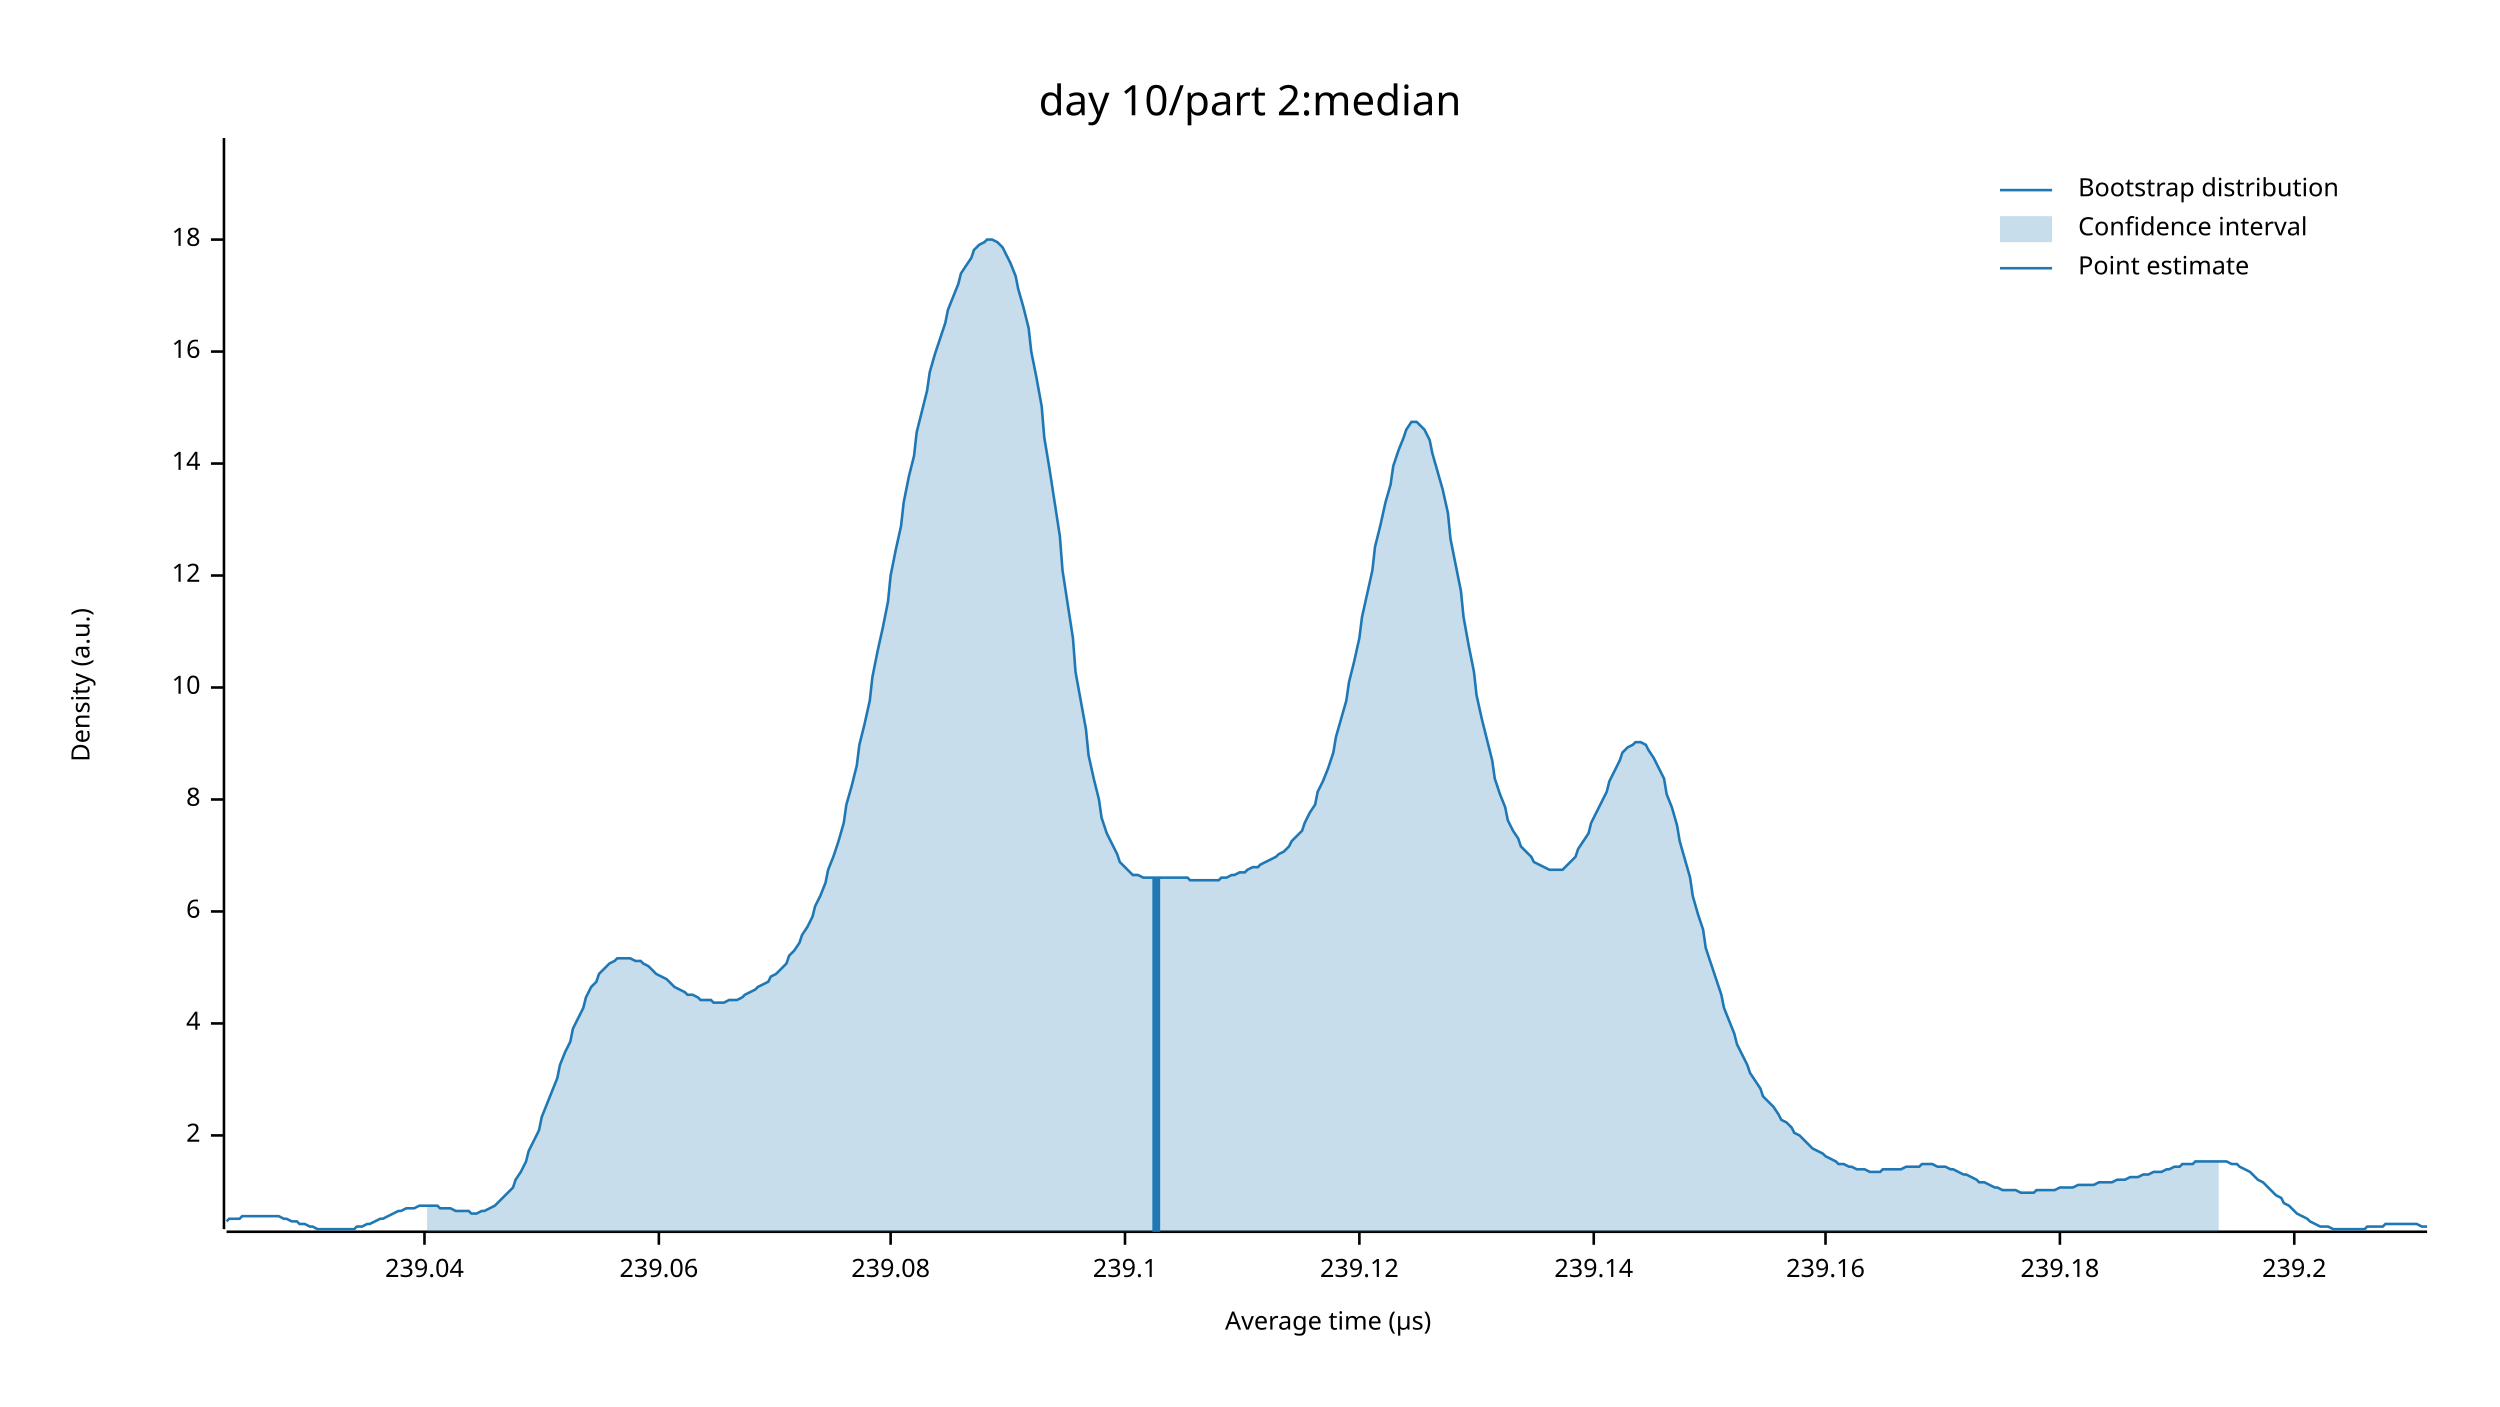
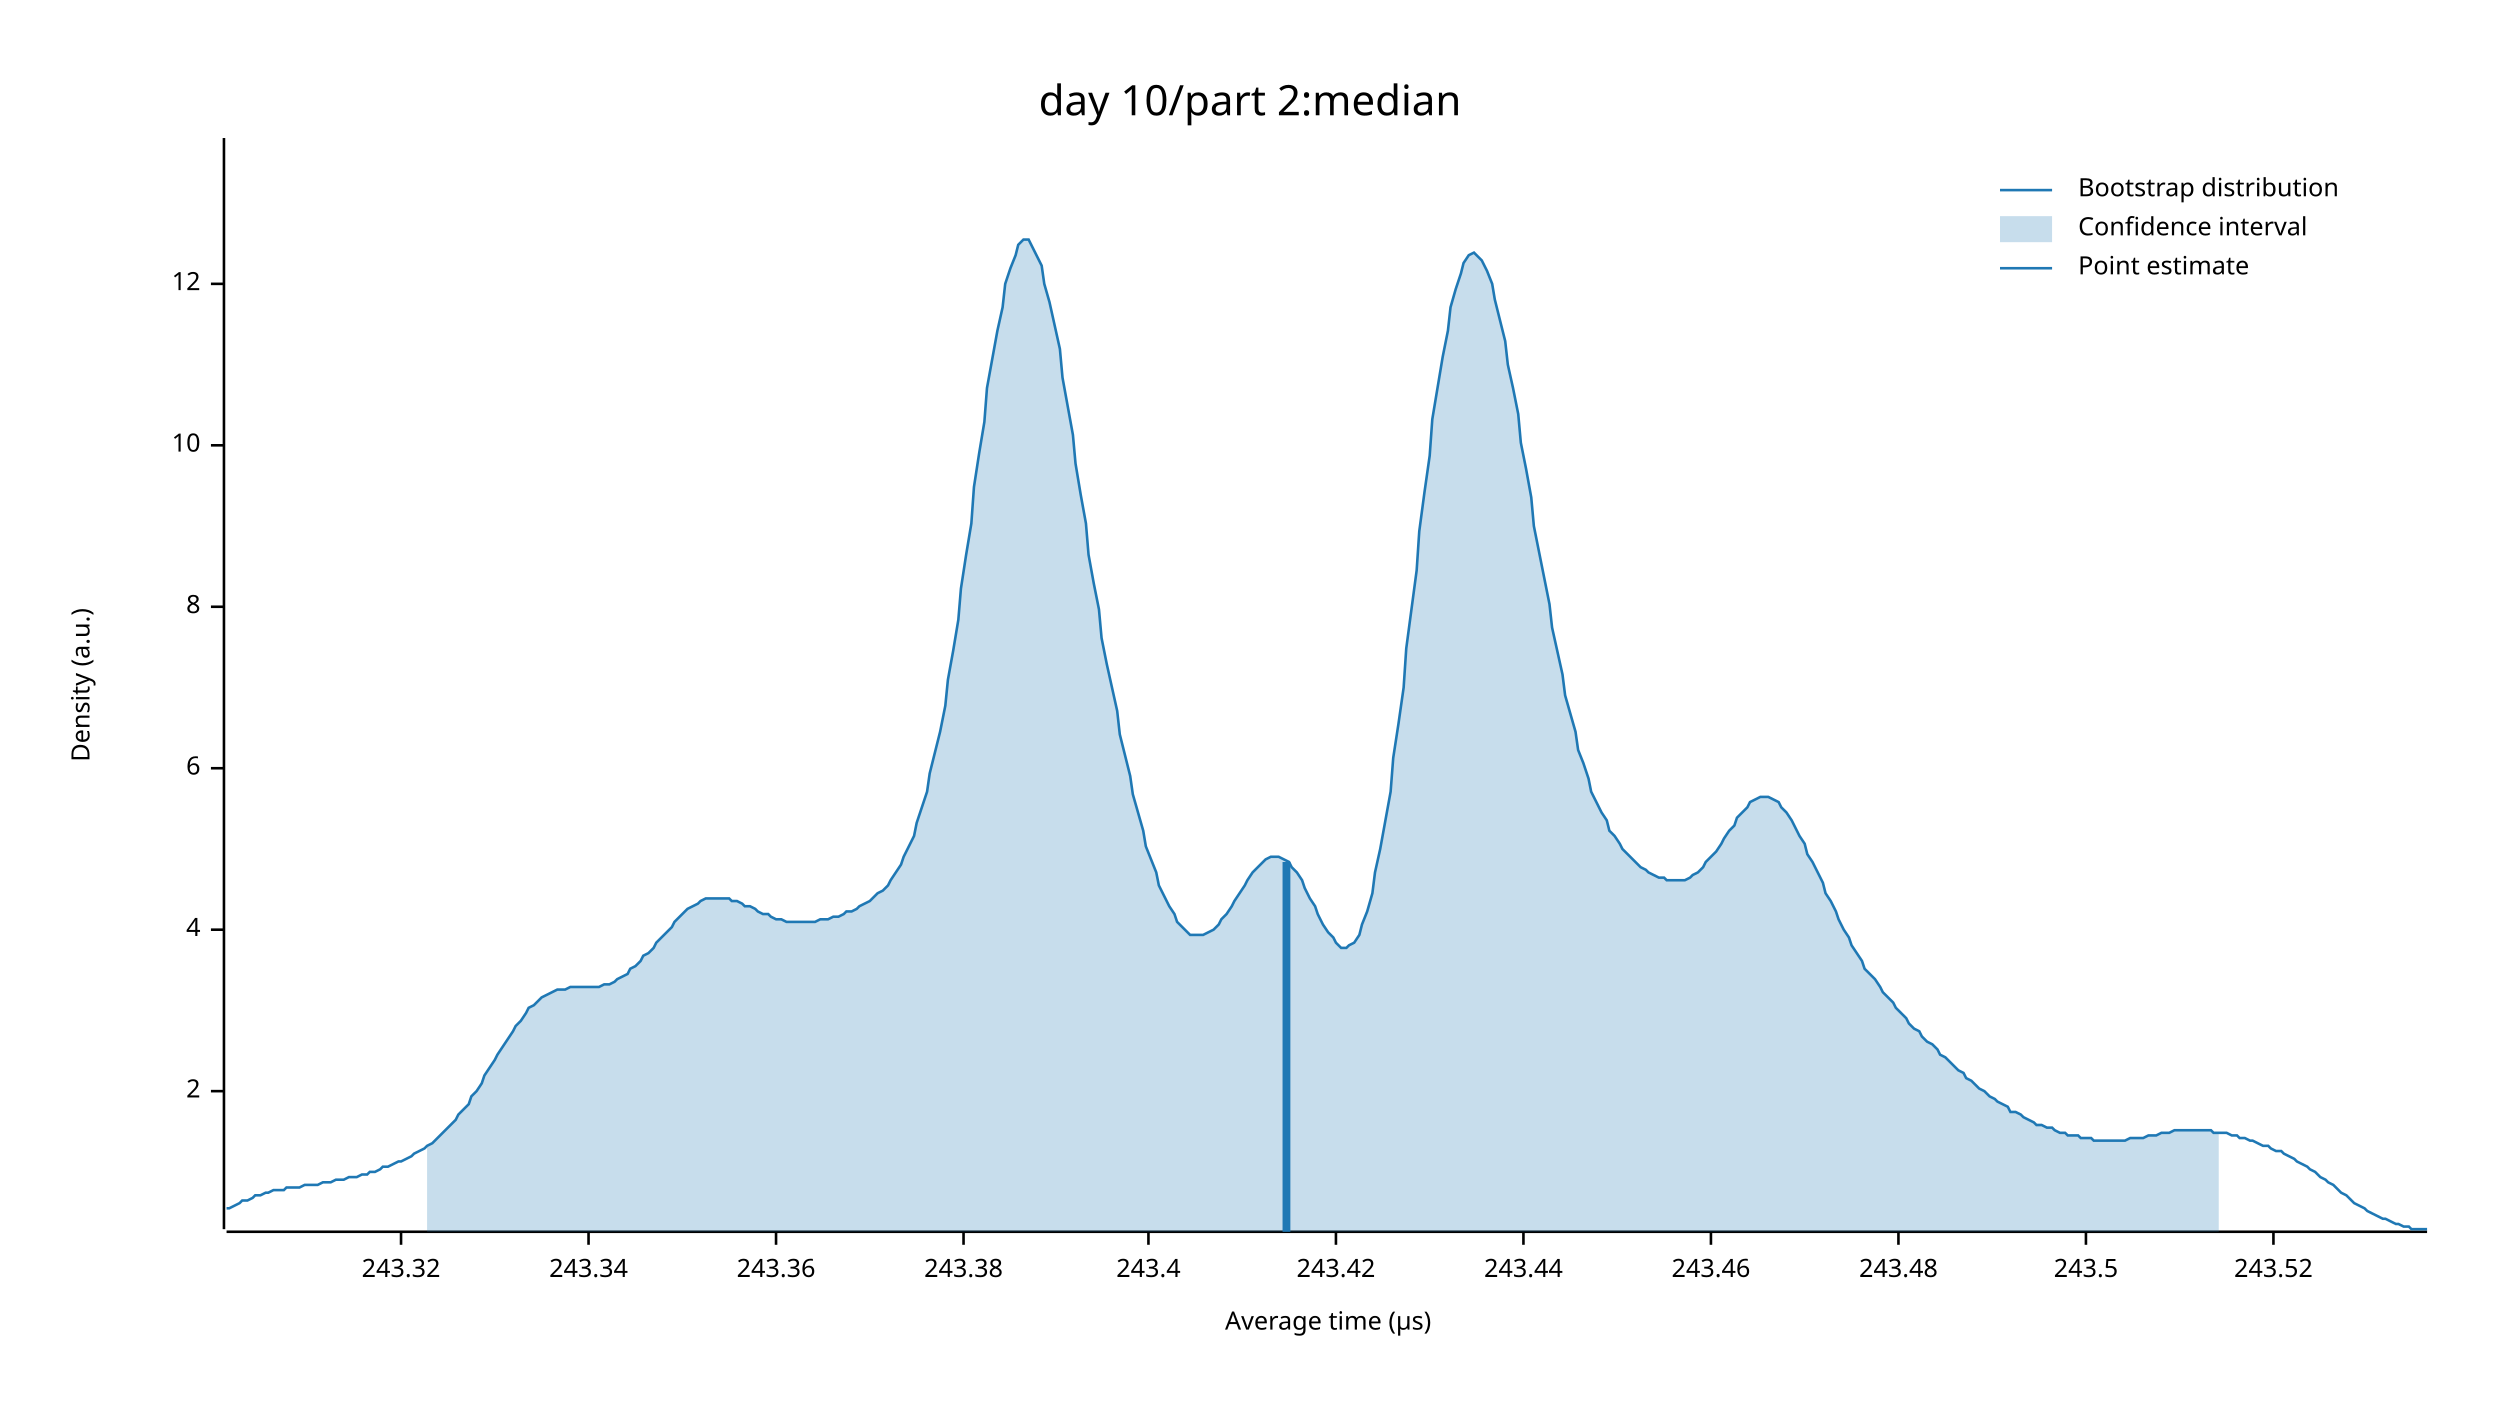
<svg xmlns="http://www.w3.org/2000/svg" width="960" height="540" viewBox="0 0 960 540">
  <text x="480" y="32" dy="0.76em" text-anchor="middle" font-family="sans-serif" font-size="16.129" opacity="1" fill="#000000">
day 10/part 2:median
</text>
  <text x="27" y="263" dy="0.76em" text-anchor="middle" font-family="sans-serif" font-size="9.677" opacity="1" fill="#000000" transform="rotate(270, 27, 263)">
Density (a.u.)
</text>
  <text x="510" y="513" dy="-0.5ex" text-anchor="middle" font-family="sans-serif" font-size="9.677" opacity="1" fill="#000000">
Average time (µs)
</text>
  <polyline fill="none" opacity="1" stroke="#000000" stroke-width="1" points="86,53 86,472 " />
-   <text x="77" y="436" dy="0.5ex" text-anchor="end" font-family="sans-serif" font-size="9.677" opacity="1" fill="#000000">
+   <text x="77" y="419" dy="0.5ex" text-anchor="end" font-family="sans-serif" font-size="9.677" opacity="1" fill="#000000">
2
</text>
-   <polyline fill="none" opacity="1" stroke="#000000" stroke-width="1" points="81,436 86,436 " />
-   <text x="77" y="393" dy="0.5ex" text-anchor="end" font-family="sans-serif" font-size="9.677" opacity="1" fill="#000000">
+   <polyline fill="none" opacity="1" stroke="#000000" stroke-width="1" points="81,419 86,419 " />
+   <text x="77" y="357" dy="0.5ex" text-anchor="end" font-family="sans-serif" font-size="9.677" opacity="1" fill="#000000">
4
</text>
-   <polyline fill="none" opacity="1" stroke="#000000" stroke-width="1" points="81,393 86,393 " />
-   <text x="77" y="350" dy="0.5ex" text-anchor="end" font-family="sans-serif" font-size="9.677" opacity="1" fill="#000000">
+   <polyline fill="none" opacity="1" stroke="#000000" stroke-width="1" points="81,357 86,357 " />
+   <text x="77" y="295" dy="0.5ex" text-anchor="end" font-family="sans-serif" font-size="9.677" opacity="1" fill="#000000">
6
</text>
-   <polyline fill="none" opacity="1" stroke="#000000" stroke-width="1" points="81,350 86,350 " />
-   <text x="77" y="307" dy="0.5ex" text-anchor="end" font-family="sans-serif" font-size="9.677" opacity="1" fill="#000000">
+   <polyline fill="none" opacity="1" stroke="#000000" stroke-width="1" points="81,295 86,295 " />
+   <text x="77" y="233" dy="0.5ex" text-anchor="end" font-family="sans-serif" font-size="9.677" opacity="1" fill="#000000">
8
</text>
-   <polyline fill="none" opacity="1" stroke="#000000" stroke-width="1" points="81,307 86,307 " />
-   <text x="77" y="264" dy="0.5ex" text-anchor="end" font-family="sans-serif" font-size="9.677" opacity="1" fill="#000000">
+   <polyline fill="none" opacity="1" stroke="#000000" stroke-width="1" points="81,233 86,233 " />
+   <text x="77" y="171" dy="0.5ex" text-anchor="end" font-family="sans-serif" font-size="9.677" opacity="1" fill="#000000">
10
</text>
-   <polyline fill="none" opacity="1" stroke="#000000" stroke-width="1" points="81,264 86,264 " />
-   <text x="77" y="221" dy="0.5ex" text-anchor="end" font-family="sans-serif" font-size="9.677" opacity="1" fill="#000000">
+   <polyline fill="none" opacity="1" stroke="#000000" stroke-width="1" points="81,171 86,171 " />
+   <text x="77" y="109" dy="0.5ex" text-anchor="end" font-family="sans-serif" font-size="9.677" opacity="1" fill="#000000">
12
</text>
-   <polyline fill="none" opacity="1" stroke="#000000" stroke-width="1" points="81,221 86,221 " />
-   <text x="77" y="178" dy="0.5ex" text-anchor="end" font-family="sans-serif" font-size="9.677" opacity="1" fill="#000000">
- 14
+   <polyline fill="none" opacity="1" stroke="#000000" stroke-width="1" points="81,109 86,109 " />
+   <polyline fill="none" opacity="1" stroke="#000000" stroke-width="1" points="87,473 932,473 " />
+   <text x="154" y="483" dy="0.76em" text-anchor="middle" font-family="sans-serif" font-size="9.677" opacity="1" fill="#000000">
+ 243.32
</text>
-   <polyline fill="none" opacity="1" stroke="#000000" stroke-width="1" points="81,178 86,178 " />
-   <text x="77" y="135" dy="0.5ex" text-anchor="end" font-family="sans-serif" font-size="9.677" opacity="1" fill="#000000">
- 16
+   <polyline fill="none" opacity="1" stroke="#000000" stroke-width="1" points="154,473 154,478 " />
+   <text x="226" y="483" dy="0.76em" text-anchor="middle" font-family="sans-serif" font-size="9.677" opacity="1" fill="#000000">
+ 243.34
</text>
-   <polyline fill="none" opacity="1" stroke="#000000" stroke-width="1" points="81,135 86,135 " />
-   <text x="77" y="92" dy="0.5ex" text-anchor="end" font-family="sans-serif" font-size="9.677" opacity="1" fill="#000000">
- 18
+   <polyline fill="none" opacity="1" stroke="#000000" stroke-width="1" points="226,473 226,478 " />
+   <text x="298" y="483" dy="0.76em" text-anchor="middle" font-family="sans-serif" font-size="9.677" opacity="1" fill="#000000">
+ 243.36
</text>
-   <polyline fill="none" opacity="1" stroke="#000000" stroke-width="1" points="81,92 86,92 " />
-   <polyline fill="none" opacity="1" stroke="#000000" stroke-width="1" points="87,473 932,473 " />
-   <text x="163" y="483" dy="0.76em" text-anchor="middle" font-family="sans-serif" font-size="9.677" opacity="1" fill="#000000">
- 239.04
+   <polyline fill="none" opacity="1" stroke="#000000" stroke-width="1" points="298,473 298,478 " />
+   <text x="370" y="483" dy="0.76em" text-anchor="middle" font-family="sans-serif" font-size="9.677" opacity="1" fill="#000000">
+ 243.38
</text>
-   <polyline fill="none" opacity="1" stroke="#000000" stroke-width="1" points="163,473 163,478 " />
-   <text x="253" y="483" dy="0.76em" text-anchor="middle" font-family="sans-serif" font-size="9.677" opacity="1" fill="#000000">
- 239.06
+   <polyline fill="none" opacity="1" stroke="#000000" stroke-width="1" points="370,473 370,478 " />
+   <text x="441" y="483" dy="0.76em" text-anchor="middle" font-family="sans-serif" font-size="9.677" opacity="1" fill="#000000">
+ 243.4
</text>
-   <polyline fill="none" opacity="1" stroke="#000000" stroke-width="1" points="253,473 253,478 " />
-   <text x="342" y="483" dy="0.76em" text-anchor="middle" font-family="sans-serif" font-size="9.677" opacity="1" fill="#000000">
- 239.08
+   <polyline fill="none" opacity="1" stroke="#000000" stroke-width="1" points="441,473 441,478 " />
+   <text x="513" y="483" dy="0.76em" text-anchor="middle" font-family="sans-serif" font-size="9.677" opacity="1" fill="#000000">
+ 243.42
</text>
-   <polyline fill="none" opacity="1" stroke="#000000" stroke-width="1" points="342,473 342,478 " />
-   <text x="432" y="483" dy="0.76em" text-anchor="middle" font-family="sans-serif" font-size="9.677" opacity="1" fill="#000000">
- 239.1
+   <polyline fill="none" opacity="1" stroke="#000000" stroke-width="1" points="513,473 513,478 " />
+   <text x="585" y="483" dy="0.76em" text-anchor="middle" font-family="sans-serif" font-size="9.677" opacity="1" fill="#000000">
+ 243.44
</text>
-   <polyline fill="none" opacity="1" stroke="#000000" stroke-width="1" points="432,473 432,478 " />
-   <text x="522" y="483" dy="0.76em" text-anchor="middle" font-family="sans-serif" font-size="9.677" opacity="1" fill="#000000">
- 239.12
+   <polyline fill="none" opacity="1" stroke="#000000" stroke-width="1" points="585,473 585,478 " />
+   <text x="657" y="483" dy="0.76em" text-anchor="middle" font-family="sans-serif" font-size="9.677" opacity="1" fill="#000000">
+ 243.46
</text>
-   <polyline fill="none" opacity="1" stroke="#000000" stroke-width="1" points="522,473 522,478 " />
-   <text x="612" y="483" dy="0.76em" text-anchor="middle" font-family="sans-serif" font-size="9.677" opacity="1" fill="#000000">
- 239.14
+   <polyline fill="none" opacity="1" stroke="#000000" stroke-width="1" points="657,473 657,478 " />
+   <text x="729" y="483" dy="0.76em" text-anchor="middle" font-family="sans-serif" font-size="9.677" opacity="1" fill="#000000">
+ 243.48
</text>
-   <polyline fill="none" opacity="1" stroke="#000000" stroke-width="1" points="612,473 612,478 " />
-   <text x="701" y="483" dy="0.76em" text-anchor="middle" font-family="sans-serif" font-size="9.677" opacity="1" fill="#000000">
- 239.16
+   <polyline fill="none" opacity="1" stroke="#000000" stroke-width="1" points="729,473 729,478 " />
+   <text x="801" y="483" dy="0.76em" text-anchor="middle" font-family="sans-serif" font-size="9.677" opacity="1" fill="#000000">
+ 243.5
</text>
-   <polyline fill="none" opacity="1" stroke="#000000" stroke-width="1" points="701,473 701,478 " />
-   <text x="791" y="483" dy="0.76em" text-anchor="middle" font-family="sans-serif" font-size="9.677" opacity="1" fill="#000000">
- 239.18
+   <polyline fill="none" opacity="1" stroke="#000000" stroke-width="1" points="801,473 801,478 " />
+   <text x="873" y="483" dy="0.76em" text-anchor="middle" font-family="sans-serif" font-size="9.677" opacity="1" fill="#000000">
+ 243.52
</text>
-   <polyline fill="none" opacity="1" stroke="#000000" stroke-width="1" points="791,473 791,478 " />
-   <text x="881" y="483" dy="0.76em" text-anchor="middle" font-family="sans-serif" font-size="9.677" opacity="1" fill="#000000">
- 239.2
- </text>
-   <polyline fill="none" opacity="1" stroke="#000000" stroke-width="1" points="881,473 881,478 " />
-   <polyline fill="none" opacity="1" stroke="#1F78B4" stroke-width="1" points="87,469 88,468 90,468 92,468 93,467 95,467 97,467 98,467 100,467 102,467 103,467 105,467 107,467 109,468 110,468 112,469 114,469 115,470 117,470 119,471 120,471 122,472 124,472 125,472 127,472 129,472 131,472 132,472 134,472 136,472 137,471 139,471 141,470 142,470 144,469 146,468 147,468 149,467 151,466 153,465 154,465 156,464 158,464 159,464 161,463 163,463 164,463 166,463 168,463 169,464 171,464 173,464 175,465 176,465 178,465 180,465 181,466 183,466 185,465 186,465 188,464 190,463 191,462 193,460 195,458 197,456 198,453 200,450 202,446 203,442 205,438 207,434 208,429 210,424 212,419 214,414 215,409 217,404 219,400 220,395 222,391 224,387 225,383 227,379 229,377 230,374 232,372 234,370 236,369 237,368 239,368 241,368 242,368 244,369 246,369 247,370 249,371 251,373 252,374 254,375 256,376 258,378 259,379 261,380 263,381 264,382 266,382 268,383 269,384 271,384 273,384 274,385 276,385 278,385 280,384 281,384 283,384 285,383 286,382 288,381 290,380 291,379 293,378 295,377 296,375 298,374 300,372 302,370 303,367 305,365 307,362 308,359 310,356 312,352 313,348 315,344 317,339 318,334 320,329 322,323 324,316 325,309 327,302 329,294 330,286 332,278 334,269 335,260 337,250 339,241 341,231 342,221 344,211 346,202 347,193 349,183 351,175 352,166 354,158 356,150 357,143 359,136 361,130 363,124 364,119 366,114 368,109 369,105 371,102 373,99 374,96 376,94 378,93 379,92 381,92 383,93 385,95 386,97 388,101 390,106 391,111 393,118 395,126 396,135 398,145 400,156 401,168 403,180 405,193 407,206 408,219 410,232 412,245 413,258 415,269 417,280 418,290 420,299 422,307 423,314 425,320 427,324 429,328 430,331 432,333 434,335 435,336 437,336 439,337 440,337 442,337 444,337 445,337 447,337 449,337 451,337 452,337 454,337 456,337 457,338 459,338 461,338 462,338 464,338 466,338 468,338 469,337 471,337 473,336 474,336 476,335 478,335 479,334 481,333 483,333 484,332 486,331 488,330 490,329 491,328 493,327 495,325 496,323 498,321 500,319 501,316 503,312 505,309 506,304 508,300 510,295 512,289 513,283 515,276 517,269 518,262 520,254 522,245 523,237 525,228 527,219 528,210 530,202 532,193 534,186 535,179 537,173 539,168 540,165 542,162 544,162 545,163 547,165 549,169 550,174 552,181 554,188 556,197 557,207 559,217 561,227 562,237 564,248 566,258 567,267 569,276 571,284 573,292 574,299 576,305 578,310 579,315 581,319 583,322 584,325 586,327 588,329 589,331 591,332 593,333 595,334 596,334 598,334 600,334 601,333 603,331 605,329 606,326 608,323 610,320 611,316 613,312 615,308 617,304 618,300 620,296 622,292 623,289 625,287 627,286 628,285 630,285 632,286 633,288 635,291 637,295 639,299 640,305 642,310 644,317 645,323 647,330 649,337 650,344 652,351 654,357 655,364 657,370 659,376 661,382 662,387 664,392 666,397 667,401 669,405 671,409 672,412 674,415 676,418 677,421 679,423 681,425 683,428 684,430 686,431 688,433 689,435 691,436 693,438 694,439 696,441 698,442 700,443 701,444 703,445 705,446 706,447 708,447 710,448 711,448 713,449 715,449 716,449 718,450 720,450 722,450 723,449 725,449 727,449 728,449 730,449 732,448 733,448 735,448 737,448 738,447 740,447 742,447 744,448 745,448 747,448 749,449 750,449 752,450 754,451 755,451 757,452 759,453 760,454 762,454 764,455 766,456 767,456 769,457 771,457 772,457 774,457 776,458 777,458 779,458 781,458 782,457 784,457 786,457 788,457 789,457 791,456 793,456 794,456 796,456 798,455 799,455 801,455 803,455 804,455 806,454 808,454 810,454 811,454 813,453 815,453 816,453 818,452 820,452 821,452 823,451 825,451 827,450 828,450 830,450 832,449 833,449 835,448 837,448 838,447 840,447 842,447 843,446 845,446 847,446 849,446 850,446 852,446 854,446 855,446 857,447 859,447 860,448 862,449 864,450 865,451 867,453 869,454 871,456 872,457 874,459 876,460 877,462 879,463 881,465 882,466 884,467 886,468 887,469 889,470 891,471 893,471 894,471 896,472 898,472 899,472 901,472 903,472 904,472 906,472 908,472 909,471 911,471 913,471 915,471 916,470 918,470 920,470 921,470 923,470 925,470 926,470 928,470 930,471 932,471 " />
-   <polygon opacity="0.25" fill="#1F78B4" points="164,463 166,463 168,463 169,464 171,464 173,464 175,465 176,465 178,465 180,465 181,466 183,466 185,465 186,465 188,464 190,463 191,462 193,460 195,458 197,456 198,453 200,450 202,446 203,442 205,438 207,434 208,429 210,424 212,419 214,414 215,409 217,404 219,400 220,395 222,391 224,387 225,383 227,379 229,377 230,374 232,372 234,370 236,369 237,368 239,368 241,368 242,368 244,369 246,369 247,370 249,371 251,373 252,374 254,375 256,376 258,378 259,379 261,380 263,381 264,382 266,382 268,383 269,384 271,384 273,384 274,385 276,385 278,385 280,384 281,384 283,384 285,383 286,382 288,381 290,380 291,379 293,378 295,377 296,375 298,374 300,372 302,370 303,367 305,365 307,362 308,359 310,356 312,352 313,348 315,344 317,339 318,334 320,329 322,323 324,316 325,309 327,302 329,294 330,286 332,278 334,269 335,260 337,250 339,241 341,231 342,221 344,211 346,202 347,193 349,183 351,175 352,166 354,158 356,150 357,143 359,136 361,130 363,124 364,119 366,114 368,109 369,105 371,102 373,99 374,96 376,94 378,93 379,92 381,92 383,93 385,95 386,97 388,101 390,106 391,111 393,118 395,126 396,135 398,145 400,156 401,168 403,180 405,193 407,206 408,219 410,232 412,245 413,258 415,269 417,280 418,290 420,299 422,307 423,314 425,320 427,324 429,328 430,331 432,333 434,335 435,336 437,336 439,337 440,337 442,337 444,337 445,337 447,337 449,337 451,337 452,337 454,337 456,337 457,338 459,338 461,338 462,338 464,338 466,338 468,338 469,337 471,337 473,336 474,336 476,335 478,335 479,334 481,333 483,333 484,332 486,331 488,330 490,329 491,328 493,327 495,325 496,323 498,321 500,319 501,316 503,312 505,309 506,304 508,300 510,295 512,289 513,283 515,276 517,269 518,262 520,254 522,245 523,237 525,228 527,219 528,210 530,202 532,193 534,186 535,179 537,173 539,168 540,165 542,162 544,162 545,163 547,165 549,169 550,174 552,181 554,188 556,197 557,207 559,217 561,227 562,237 564,248 566,258 567,267 569,276 571,284 573,292 574,299 576,305 578,310 579,315 581,319 583,322 584,325 586,327 588,329 589,331 591,332 593,333 595,334 596,334 598,334 600,334 601,333 603,331 605,329 606,326 608,323 610,320 611,316 613,312 615,308 617,304 618,300 620,296 622,292 623,289 625,287 627,286 628,285 630,285 632,286 633,288 635,291 637,295 639,299 640,305 642,310 644,317 645,323 647,330 649,337 650,344 652,351 654,357 655,364 657,370 659,376 661,382 662,387 664,392 666,397 667,401 669,405 671,409 672,412 674,415 676,418 677,421 679,423 681,425 683,428 684,430 686,431 688,433 689,435 691,436 693,438 694,439 696,441 698,442 700,443 701,444 703,445 705,446 706,447 708,447 710,448 711,448 713,449 715,449 716,449 718,450 720,450 722,450 723,449 725,449 727,449 728,449 730,449 732,448 733,448 735,448 737,448 738,447 740,447 742,447 744,448 745,448 747,448 749,449 750,449 752,450 754,451 755,451 757,452 759,453 760,454 762,454 764,455 766,456 767,456 769,457 771,457 772,457 774,457 776,458 777,458 779,458 781,458 782,457 784,457 786,457 788,457 789,457 791,456 793,456 794,456 796,456 798,455 799,455 801,455 803,455 804,455 806,454 808,454 810,454 811,454 813,453 815,453 816,453 818,452 820,452 821,452 823,451 825,451 827,450 828,450 830,450 832,449 833,449 835,448 837,448 838,447 840,447 842,447 843,446 845,446 847,446 849,446 850,446 852,446 852,473 164,473 " />
-   <polyline fill="none" opacity="1" stroke="#1F78B4" stroke-width="3" points="444,473 444,337 " />
+   <polyline fill="none" opacity="1" stroke="#000000" stroke-width="1" points="873,473 873,478 " />
+   <polyline fill="none" opacity="1" stroke="#1F78B4" stroke-width="1" points="87,464 88,464 90,463 92,462 93,461 95,461 97,460 98,459 100,459 102,458 103,458 105,457 107,457 109,457 110,456 112,456 114,456 115,456 117,455 119,455 120,455 122,455 124,454 125,454 127,454 129,453 131,453 132,453 134,452 136,452 137,452 139,451 141,451 142,450 144,450 146,449 147,448 149,448 151,447 153,446 154,446 156,445 158,444 159,443 161,442 163,441 164,440 166,439 168,437 169,436 171,434 173,432 175,430 176,428 178,426 180,424 181,421 183,419 185,416 186,413 188,410 190,407 191,405 193,402 195,399 197,396 198,394 200,392 202,389 203,387 205,386 207,384 208,383 210,382 212,381 214,380 215,380 217,380 219,379 220,379 222,379 224,379 225,379 227,379 229,379 230,379 232,378 234,378 236,377 237,376 239,375 241,374 242,372 244,371 246,369 247,367 249,366 251,364 252,362 254,360 256,358 258,356 259,354 261,352 263,350 264,349 266,348 268,347 269,346 271,345 273,345 274,345 276,345 278,345 280,345 281,346 283,346 285,347 286,348 288,348 290,349 291,350 293,351 295,351 296,352 298,353 300,353 302,354 303,354 305,354 307,354 308,354 310,354 312,354 313,354 315,353 317,353 318,353 320,352 322,352 324,351 325,350 327,350 329,349 330,348 332,347 334,346 335,345 337,343 339,342 341,340 342,338 344,335 346,332 347,329 349,325 351,321 352,316 354,310 356,304 357,297 359,289 361,281 363,271 364,261 366,250 368,238 369,226 371,213 373,201 374,187 376,174 378,162 379,149 381,138 383,127 385,118 386,109 388,103 390,98 391,94 393,92 395,92 396,94 398,98 400,102 401,109 403,116 405,125 407,134 408,145 410,156 412,167 413,178 415,190 417,201 418,213 420,224 422,234 423,245 425,255 427,264 429,273 430,282 432,290 434,298 435,305 437,312 439,319 440,325 442,330 444,335 445,340 447,344 449,348 451,351 452,354 454,356 456,358 457,359 459,359 461,359 462,359 464,358 466,357 468,355 469,353 471,351 473,348 474,346 476,343 478,340 479,338 481,335 483,333 484,332 486,330 488,329 490,329 491,329 493,330 495,331 496,333 498,335 500,338 501,341 503,345 505,348 506,351 508,355 510,358 512,360 513,362 515,364 517,364 518,363 520,362 522,359 523,355 525,350 527,343 528,335 530,326 532,315 534,304 535,291 537,278 539,264 540,249 542,234 544,219 545,204 547,189 549,175 550,161 552,149 554,137 556,127 557,118 559,111 561,105 562,101 564,98 566,97 567,98 569,100 571,104 573,109 574,115 576,123 578,131 579,140 581,149 583,159 584,170 586,180 588,191 589,202 591,212 593,222 595,232 596,241 598,250 600,259 601,267 603,274 605,281 606,288 608,293 610,299 611,304 613,308 615,312 617,315 618,319 620,321 622,324 623,326 625,328 627,330 628,331 630,333 632,334 633,335 635,336 637,337 639,337 640,338 642,338 644,338 645,338 647,338 649,337 650,336 652,335 654,333 655,331 657,329 659,327 661,324 662,322 664,319 666,317 667,314 669,312 671,310 672,308 674,307 676,306 677,306 679,306 681,307 683,308 684,310 686,312 688,315 689,317 691,321 693,324 694,328 696,331 698,335 700,339 701,343 703,346 705,350 706,353 708,357 710,360 711,363 713,366 715,369 716,372 718,374 720,376 722,379 723,381 725,383 727,385 728,387 730,389 732,391 733,393 735,395 737,396 738,398 740,400 742,401 744,403 745,405 747,406 749,408 750,409 752,411 754,412 755,414 757,415 759,417 760,418 762,419 764,421 766,422 767,423 769,424 771,425 772,427 774,427 776,428 777,429 779,430 781,431 782,432 784,432 786,433 788,433 789,434 791,435 793,435 794,436 796,436 798,436 799,437 801,437 803,437 804,438 806,438 808,438 810,438 811,438 813,438 815,438 816,438 818,437 820,437 821,437 823,437 825,436 827,436 828,436 830,435 832,435 833,435 835,434 837,434 838,434 840,434 842,434 843,434 845,434 847,434 849,434 850,435 852,435 854,435 855,435 857,436 859,436 860,437 862,437 864,438 865,438 867,439 869,440 871,440 872,441 874,442 876,442 877,443 879,444 881,445 882,446 884,447 886,448 887,449 889,450 891,452 893,453 894,454 896,455 898,457 899,458 901,459 903,461 904,462 906,463 908,464 909,465 911,466 913,467 915,468 916,468 918,469 920,470 921,470 923,471 925,471 926,472 928,472 930,472 932,472 " />
+   <polygon opacity="0.25" fill="#1F78B4" points="164,440 166,439 168,437 169,436 171,434 173,432 175,430 176,428 178,426 180,424 181,421 183,419 185,416 186,413 188,410 190,407 191,405 193,402 195,399 197,396 198,394 200,392 202,389 203,387 205,386 207,384 208,383 210,382 212,381 214,380 215,380 217,380 219,379 220,379 222,379 224,379 225,379 227,379 229,379 230,379 232,378 234,378 236,377 237,376 239,375 241,374 242,372 244,371 246,369 247,367 249,366 251,364 252,362 254,360 256,358 258,356 259,354 261,352 263,350 264,349 266,348 268,347 269,346 271,345 273,345 274,345 276,345 278,345 280,345 281,346 283,346 285,347 286,348 288,348 290,349 291,350 293,351 295,351 296,352 298,353 300,353 302,354 303,354 305,354 307,354 308,354 310,354 312,354 313,354 315,353 317,353 318,353 320,352 322,352 324,351 325,350 327,350 329,349 330,348 332,347 334,346 335,345 337,343 339,342 341,340 342,338 344,335 346,332 347,329 349,325 351,321 352,316 354,310 356,304 357,297 359,289 361,281 363,271 364,261 366,250 368,238 369,226 371,213 373,201 374,187 376,174 378,162 379,149 381,138 383,127 385,118 386,109 388,103 390,98 391,94 393,92 395,92 396,94 398,98 400,102 401,109 403,116 405,125 407,134 408,145 410,156 412,167 413,178 415,190 417,201 418,213 420,224 422,234 423,245 425,255 427,264 429,273 430,282 432,290 434,298 435,305 437,312 439,319 440,325 442,330 444,335 445,340 447,344 449,348 451,351 452,354 454,356 456,358 457,359 459,359 461,359 462,359 464,358 466,357 468,355 469,353 471,351 473,348 474,346 476,343 478,340 479,338 481,335 483,333 484,332 486,330 488,329 490,329 491,329 493,330 495,331 496,333 498,335 500,338 501,341 503,345 505,348 506,351 508,355 510,358 512,360 513,362 515,364 517,364 518,363 520,362 522,359 523,355 525,350 527,343 528,335 530,326 532,315 534,304 535,291 537,278 539,264 540,249 542,234 544,219 545,204 547,189 549,175 550,161 552,149 554,137 556,127 557,118 559,111 561,105 562,101 564,98 566,97 567,98 569,100 571,104 573,109 574,115 576,123 578,131 579,140 581,149 583,159 584,170 586,180 588,191 589,202 591,212 593,222 595,232 596,241 598,250 600,259 601,267 603,274 605,281 606,288 608,293 610,299 611,304 613,308 615,312 617,315 618,319 620,321 622,324 623,326 625,328 627,330 628,331 630,333 632,334 633,335 635,336 637,337 639,337 640,338 642,338 644,338 645,338 647,338 649,337 650,336 652,335 654,333 655,331 657,329 659,327 661,324 662,322 664,319 666,317 667,314 669,312 671,310 672,308 674,307 676,306 677,306 679,306 681,307 683,308 684,310 686,312 688,315 689,317 691,321 693,324 694,328 696,331 698,335 700,339 701,343 703,346 705,350 706,353 708,357 710,360 711,363 713,366 715,369 716,372 718,374 720,376 722,379 723,381 725,383 727,385 728,387 730,389 732,391 733,393 735,395 737,396 738,398 740,400 742,401 744,403 745,405 747,406 749,408 750,409 752,411 754,412 755,414 757,415 759,417 760,418 762,419 764,421 766,422 767,423 769,424 771,425 772,427 774,427 776,428 777,429 779,430 781,431 782,432 784,432 786,433 788,433 789,434 791,435 793,435 794,436 796,436 798,436 799,437 801,437 803,437 804,438 806,438 808,438 810,438 811,438 813,438 815,438 816,438 818,437 820,437 821,437 823,437 825,436 827,436 828,436 830,435 832,435 833,435 835,434 837,434 838,434 840,434 842,434 843,434 845,434 847,434 849,434 850,435 852,435 852,473 164,473 " />
+   <polyline fill="none" opacity="1" stroke="#1F78B4" stroke-width="3" points="494,473 494,331 " />
  <text x="798" y="68" dy="0.76em" text-anchor="start" font-family="sans-serif" font-size="9.677" opacity="1" fill="#000000">
Bootstrap distribution
</text>
  <text x="798" y="83" dy="0.76em" text-anchor="start" font-family="sans-serif" font-size="9.677" opacity="1" fill="#000000">
Confidence interval
</text>
  <text x="798" y="98" dy="0.76em" text-anchor="start" font-family="sans-serif" font-size="9.677" opacity="1" fill="#000000">
Point estimate
</text>
  <polyline fill="none" opacity="1" stroke="#1F78B4" stroke-width="1" points="768,73 788,73 " />
  <rect x="768" y="83" width="20" height="10" opacity="0.25" fill="#1F78B4" stroke="none" />
  <polyline fill="none" opacity="1" stroke="#1F78B4" stroke-width="1" points="768,103 788,103 " />
</svg>
